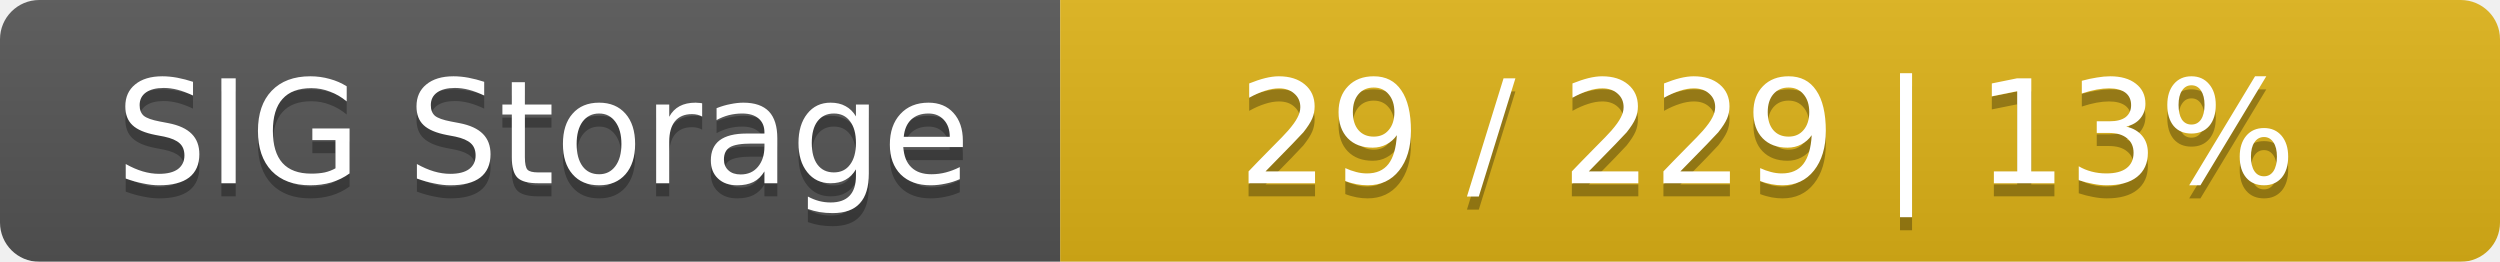
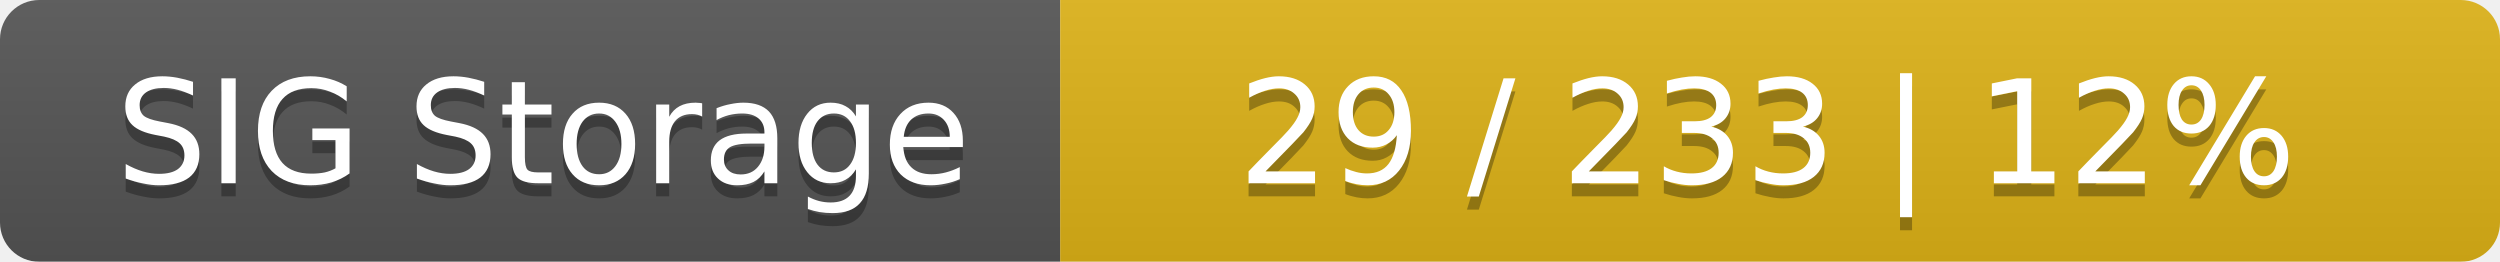
<svg xmlns="http://www.w3.org/2000/svg" width="191" height="20">
  <linearGradient id="smooth" x2="0" y2="100%">
    <stop offset="0" stop-color="#bbb" stop-opacity=".1" />
    <stop offset="1" stop-opacity=".1" />
  </linearGradient>
  <mask id="round">
    <rect width="191" height="20" rx="3" fill="#fff" />
  </mask>
  <g mask="url(#round)">
    <rect width="81" height="20" fill="#555" />
    <rect x="81" width="110" height="20" fill="#dfb317" />
    <rect width="191" height="20" fill="url(#smooth)" />
  </g>
  <g fill="#fff" text-anchor="middle" font-family="DejaVu Sans,Verdana,Geneva,sans-serif" font-size="11">
    <text x="41.5" y="15" fill="#010101" fill-opacity=".3">SIG Storage</text>
    <text x="41.5" y="14">SIG Storage</text>
-     <text x="135" y="15" fill="#010101" fill-opacity=".3">29 / 229    |    13%</text>
-     <text x="135" y="14">29 / 229    |    13%</text>
+     <text x="135" y="15" fill="#010101" fill-opacity=".3">29 / 233    |    12%</text>
+     <text x="135" y="14">29 / 233    |    12%</text>
  </g>
</svg>
